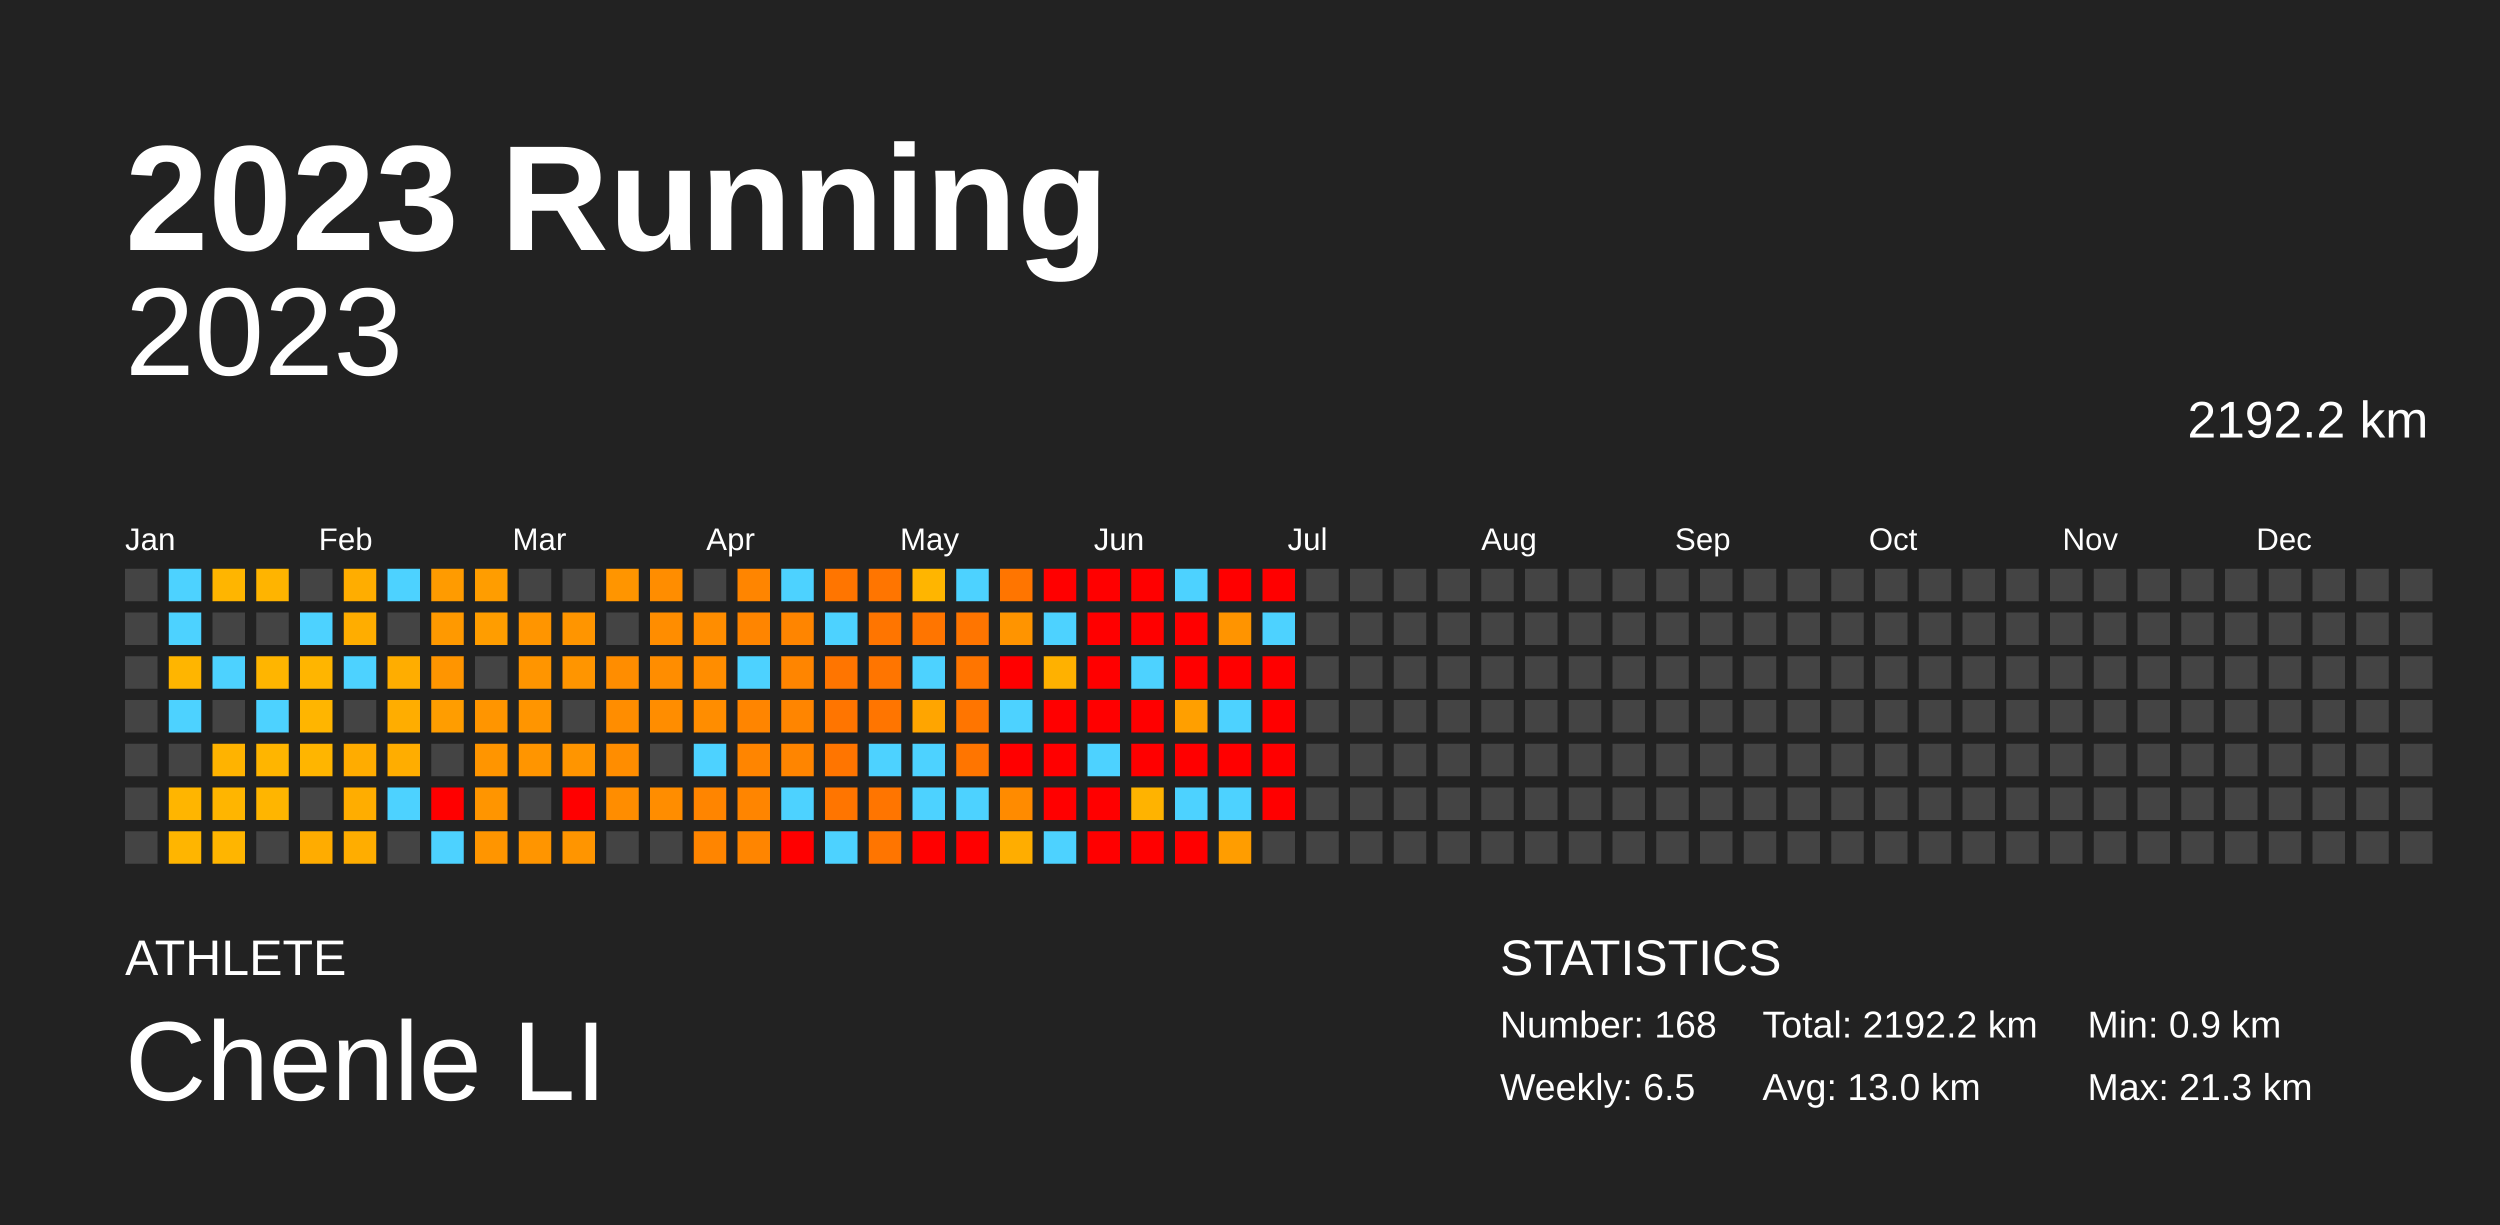
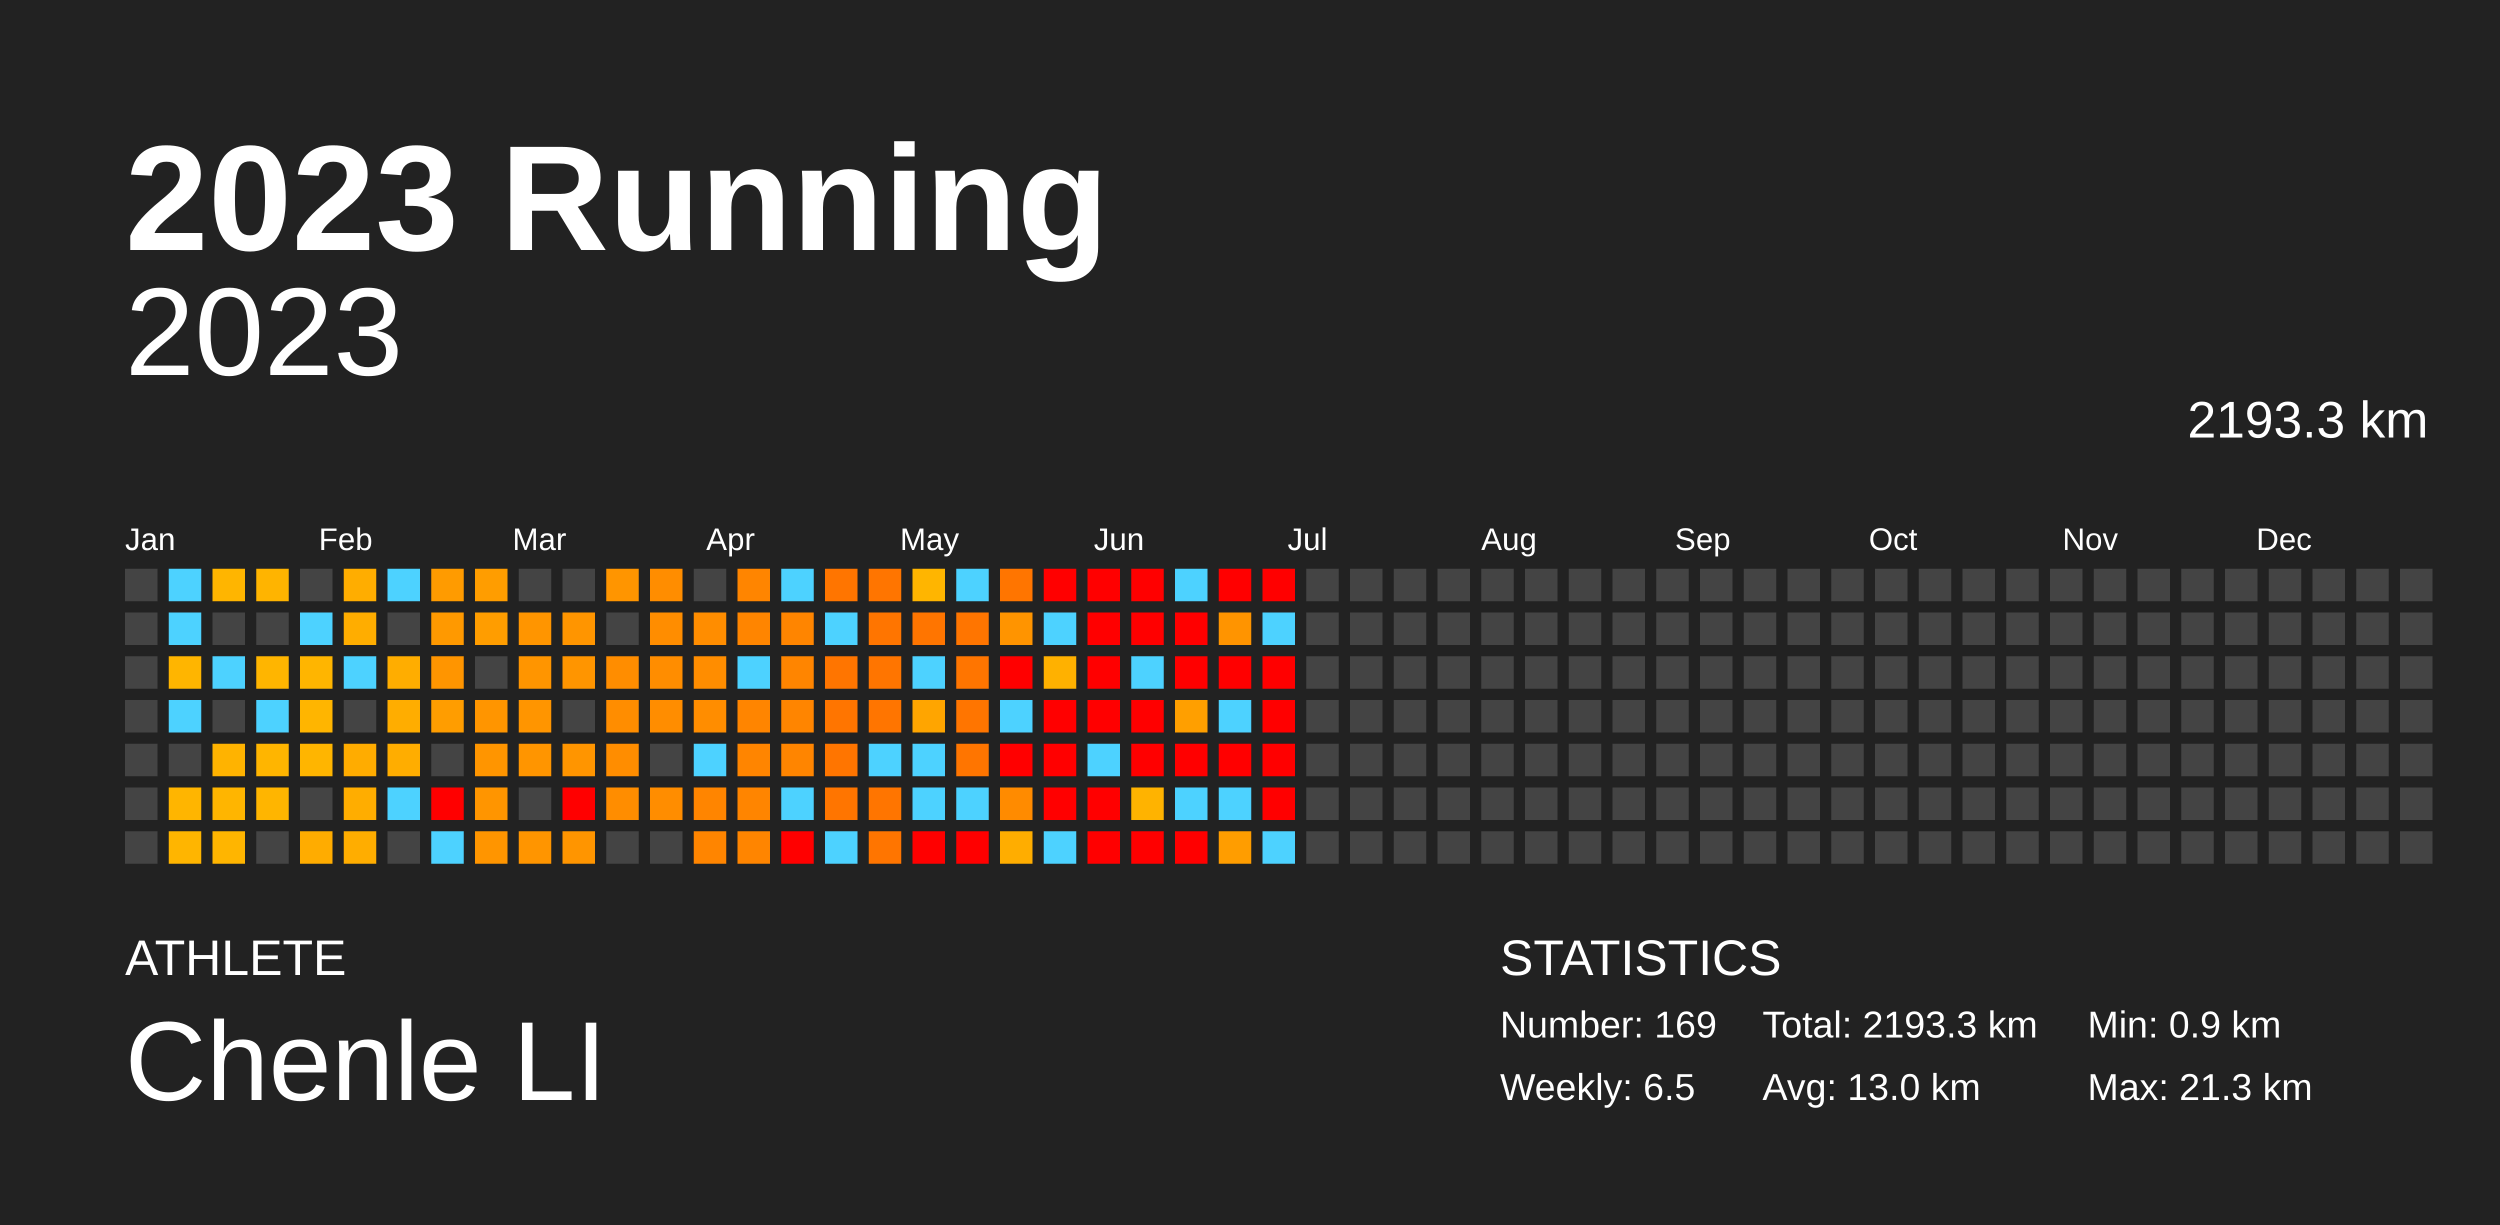
<svg xmlns="http://www.w3.org/2000/svg" baseProfile="full" height="98mm" version="1.1" viewBox="0,0,200,98" width="200mm">
  <defs />
  <rect fill="#222222" height="98" width="200" x="0" y="0" />
  <text fill="#FFFFFF" style="font-size:12px; font-family:Arial; font-weight:bold;" x="10" y="20">2023 Running</text>
  <text fill="#FFFFFF" style="font-size:4px; font-family:Arial" x="10" y="78">ATHLETE</text>
  <text fill="#FFFFFF" style="font-size:9px; font-family:Arial" x="10" y="88">Chenle LI</text>
  <text fill="#FFFFFF" style="font-size:4px; font-family:Arial" x="120" y="78">STATISTICS</text>
-   <text fill="#FFFFFF" style="font-size:3px; font-family:Arial" x="120" y="83">Number: 168</text>
+   <text fill="#FFFFFF" style="font-size:3px; font-family:Arial" x="120" y="83">Number: 169</text>
  <text fill="#FFFFFF" style="font-size:3px; font-family:Arial" x="120" y="88">Weekly: 6.5</text>
-   <text fill="#FFFFFF" style="font-size:3px; font-family:Arial" x="141" y="83">Total: 2192.2 km</text>
+   <text fill="#FFFFFF" style="font-size:3px; font-family:Arial" x="141" y="83">Total: 2193.3 km</text>
  <text fill="#FFFFFF" style="font-size:3px; font-family:Arial" x="141" y="88">Avg: 13.0 km</text>
  <text fill="#FFFFFF" style="font-size:3px; font-family:Arial" x="167" y="83">Min: 0.9 km</text>
  <text fill="#FFFFFF" style="font-size:3px; font-family:Arial" x="167" y="88">Max: 21.3 km</text>
  <text alignment-baseline="hanging" fill="#FFFFFF" style="font-size:10.0px; font-family:Arial;" x="10" y="30">2023</text>
-   <text alignment-baseline="hanging" fill="#FFFFFF" style="font-size:4.125px; font-family:Arial;" x="175" y="35">2192.2 km</text>
+   <text alignment-baseline="hanging" fill="#FFFFFF" style="font-size:4.125px; font-family:Arial;" x="175" y="35">2193.3 km</text>
  <text fill="#FFFFFF" style="font-size:2.5px; font-family:Arial" x="10.0" y="44">Jan</text>
  <text fill="#FFFFFF" style="font-size:2.5px; font-family:Arial" x="25.5" y="44">Feb</text>
  <text fill="#FFFFFF" style="font-size:2.5px; font-family:Arial" x="41.0" y="44">Mar</text>
  <text fill="#FFFFFF" style="font-size:2.5px; font-family:Arial" x="56.5" y="44">Apr</text>
  <text fill="#FFFFFF" style="font-size:2.5px; font-family:Arial" x="72.0" y="44">May</text>
  <text fill="#FFFFFF" style="font-size:2.5px; font-family:Arial" x="87.5" y="44">Jun</text>
  <text fill="#FFFFFF" style="font-size:2.5px; font-family:Arial" x="103.0" y="44">Jul</text>
  <text fill="#FFFFFF" style="font-size:2.5px; font-family:Arial" x="118.5" y="44">Aug</text>
  <text fill="#FFFFFF" style="font-size:2.5px; font-family:Arial" x="134.0" y="44">Sep</text>
  <text fill="#FFFFFF" style="font-size:2.5px; font-family:Arial" x="149.5" y="44">Oct</text>
  <text fill="#FFFFFF" style="font-size:2.5px; font-family:Arial" x="165.0" y="44">Nov</text>
  <text fill="#FFFFFF" style="font-size:2.5px; font-family:Arial" x="180.5" y="44">Dec</text>
  <rect fill="#444444" height="2.6" width="2.6" x="10.0" y="45.5" />
  <rect fill="#444444" height="2.6" width="2.6" x="10.0" y="49.0" />
  <rect fill="#444444" height="2.6" width="2.6" x="10.0" y="52.5" />
  <rect fill="#444444" height="2.6" width="2.6" x="10.0" y="56.0" />
  <rect fill="#444444" height="2.6" width="2.6" x="10.0" y="59.5" />
  <rect fill="#444444" height="2.6" width="2.6" x="10.0" y="63.0" />
  <rect fill="#444444" height="2.6" width="2.6" x="10.0" y="66.5" />
  <rect fill="#4dd2ff" height="2.6" width="2.6" x="13.5" y="45.5" />
  <rect fill="#4dd2ff" height="2.6" width="2.6" x="13.5" y="49.0" />
  <rect fill="#ffb500" height="2.6" width="2.6" x="13.5" y="52.5" />
  <rect fill="#4dd2ff" height="2.6" width="2.6" x="13.5" y="56.0" />
  <rect fill="#444444" height="2.6" width="2.6" x="13.5" y="59.5" />
  <rect fill="#ffb500" height="2.6" width="2.6" x="13.5" y="63.0" />
  <rect fill="#ffb500" height="2.6" width="2.6" x="13.5" y="66.5" />
  <rect fill="#ffb500" height="2.6" width="2.6" x="17.0" y="45.5" />
  <rect fill="#444444" height="2.6" width="2.6" x="17.0" y="49.0" />
  <rect fill="#4dd2ff" height="2.6" width="2.6" x="17.0" y="52.5" />
  <rect fill="#444444" height="2.6" width="2.6" x="17.0" y="56.0" />
  <rect fill="#ffb300" height="2.6" width="2.6" x="17.0" y="59.5" />
  <rect fill="#ffb500" height="2.6" width="2.6" x="17.0" y="63.0" />
  <rect fill="#ffb500" height="2.6" width="2.6" x="17.0" y="66.5" />
  <rect fill="#ffb400" height="2.6" width="2.6" x="20.5" y="45.5" />
  <rect fill="#444444" height="2.6" width="2.6" x="20.5" y="49.0" />
  <rect fill="#ffb500" height="2.6" width="2.6" x="20.5" y="52.5" />
  <rect fill="#4dd2ff" height="2.6" width="2.6" x="20.5" y="56.0" />
  <rect fill="#ffb500" height="2.6" width="2.6" x="20.5" y="59.5" />
  <rect fill="#ffb500" height="2.6" width="2.6" x="20.5" y="63.0" />
  <rect fill="#444444" height="2.6" width="2.6" x="20.5" y="66.5" />
  <rect fill="#444444" height="2.6" width="2.6" x="24.0" y="45.5" />
  <rect fill="#4dd2ff" height="2.6" width="2.6" x="24.0" y="49.0" />
  <rect fill="#ffb500" height="2.6" width="2.6" x="24.0" y="52.5" />
  <rect fill="#ffb500" height="2.6" width="2.6" x="24.0" y="56.0" />
  <rect fill="#ffb500" height="2.6" width="2.6" x="24.0" y="59.5" />
  <rect fill="#444444" height="2.6" width="2.6" x="24.0" y="63.0" />
  <rect fill="#ffac00" height="2.6" width="2.6" x="24.0" y="66.5" />
  <rect fill="#ffad00" height="2.6" width="2.6" x="27.5" y="45.5" />
  <rect fill="#ffad00" height="2.6" width="2.6" x="27.5" y="49.0" />
  <rect fill="#4dd2ff" height="2.6" width="2.6" x="27.5" y="52.5" />
  <rect fill="#444444" height="2.6" width="2.6" x="27.5" y="56.0" />
  <rect fill="#ffac00" height="2.6" width="2.6" x="27.5" y="59.5" />
  <rect fill="#ffad00" height="2.6" width="2.6" x="27.5" y="63.0" />
  <rect fill="#ffad00" height="2.6" width="2.6" x="27.5" y="66.5" />
  <rect fill="#4dd2ff" height="2.6" width="2.6" x="31.0" y="45.5" />
  <rect fill="#444444" height="2.6" width="2.6" x="31.0" y="49.0" />
  <rect fill="#ffad00" height="2.6" width="2.6" x="31.0" y="52.5" />
  <rect fill="#ffad00" height="2.6" width="2.6" x="31.0" y="56.0" />
  <rect fill="#ffad00" height="2.6" width="2.6" x="31.0" y="59.5" />
  <rect fill="#4dd2ff" height="2.6" width="2.6" x="31.0" y="63.0" />
  <rect fill="#444444" height="2.6" width="2.6" x="31.0" y="66.5" />
  <rect fill="#ff9b00" height="2.6" width="2.6" x="34.5" y="45.5" />
  <rect fill="#ff9900" height="2.6" width="2.6" x="34.5" y="49.0" />
  <rect fill="#ff9500" height="2.6" width="2.6" x="34.5" y="52.5" />
  <rect fill="#ff9d00" height="2.6" width="2.6" x="34.5" y="56.0" />
  <rect fill="#444444" height="2.6" width="2.6" x="34.5" y="59.5" />
  <rect fill="red" height="2.6" width="2.6" x="34.5" y="63.0" />
  <rect fill="#4dd2ff" height="2.6" width="2.6" x="34.5" y="66.5" />
  <rect fill="#ff9d00" height="2.6" width="2.6" x="38.0" y="45.5" />
  <rect fill="#ff9d00" height="2.6" width="2.6" x="38.0" y="49.0" />
  <rect fill="#444444" height="2.6" width="2.6" x="38.0" y="52.5" />
  <rect fill="#ff9500" height="2.6" width="2.6" x="38.0" y="56.0" />
  <rect fill="#ff9500" height="2.6" width="2.6" x="38.0" y="59.5" />
  <rect fill="#ff9500" height="2.6" width="2.6" x="38.0" y="63.0" />
  <rect fill="#ff9500" height="2.6" width="2.6" x="38.0" y="66.5" />
  <rect fill="#444444" height="2.6" width="2.6" x="41.5" y="45.5" />
  <rect fill="#ff9500" height="2.6" width="2.6" x="41.5" y="49.0" />
  <rect fill="#ff9500" height="2.6" width="2.6" x="41.5" y="52.5" />
  <rect fill="#ff9500" height="2.6" width="2.6" x="41.5" y="56.0" />
  <rect fill="#ff9500" height="2.6" width="2.6" x="41.5" y="59.5" />
  <rect fill="#444444" height="2.6" width="2.6" x="41.5" y="63.0" />
  <rect fill="#ff9500" height="2.6" width="2.6" x="41.5" y="66.5" />
  <rect fill="#444444" height="2.6" width="2.6" x="45.0" y="45.5" />
  <rect fill="#ff9500" height="2.6" width="2.6" x="45.0" y="49.0" />
  <rect fill="#ff9500" height="2.6" width="2.6" x="45.0" y="52.5" />
  <rect fill="#444444" height="2.6" width="2.6" x="45.0" y="56.0" />
  <rect fill="#ff9500" height="2.6" width="2.6" x="45.0" y="59.5" />
  <rect fill="red" height="2.6" width="2.6" x="45.0" y="63.0" />
  <rect fill="#ff9500" height="2.6" width="2.6" x="45.0" y="66.5" />
  <rect fill="#ff9500" height="2.6" width="2.6" x="48.5" y="45.5" />
  <rect fill="#444444" height="2.6" width="2.6" x="48.5" y="49.0" />
  <rect fill="#ff8d00" height="2.6" width="2.6" x="48.5" y="52.5" />
  <rect fill="#ff8d00" height="2.6" width="2.6" x="48.5" y="56.0" />
  <rect fill="#ff8d00" height="2.6" width="2.6" x="48.5" y="59.5" />
  <rect fill="#ff8d00" height="2.6" width="2.6" x="48.5" y="63.0" />
  <rect fill="#444444" height="2.6" width="2.6" x="48.5" y="66.5" />
  <rect fill="#ff8d00" height="2.6" width="2.6" x="52.0" y="45.5" />
  <rect fill="#ff8d00" height="2.6" width="2.6" x="52.0" y="49.0" />
  <rect fill="#ff8d00" height="2.6" width="2.6" x="52.0" y="52.5" />
  <rect fill="#ff8d00" height="2.6" width="2.6" x="52.0" y="56.0" />
  <rect fill="#444444" height="2.6" width="2.6" x="52.0" y="59.5" />
  <rect fill="#ff8d00" height="2.6" width="2.6" x="52.0" y="63.0" />
  <rect fill="#444444" height="2.6" width="2.6" x="52.0" y="66.5" />
  <rect fill="#444444" height="2.6" width="2.6" x="55.5" y="45.5" />
  <rect fill="#ff8d00" height="2.6" width="2.6" x="55.5" y="49.0" />
  <rect fill="#ff8d00" height="2.6" width="2.6" x="55.5" y="52.5" />
  <rect fill="#ff8d00" height="2.6" width="2.6" x="55.5" y="56.0" />
  <rect fill="#4dd2ff" height="2.6" width="2.6" x="55.5" y="59.5" />
  <rect fill="#ff8500" height="2.6" width="2.6" x="55.5" y="63.0" />
  <rect fill="#ff8500" height="2.6" width="2.6" x="55.5" y="66.5" />
  <rect fill="#ff8500" height="2.6" width="2.6" x="59.0" y="45.5" />
  <rect fill="#ff8500" height="2.6" width="2.6" x="59.0" y="49.0" />
  <rect fill="#4dd2ff" height="2.6" width="2.6" x="59.0" y="52.5" />
  <rect fill="#ff8500" height="2.6" width="2.6" x="59.0" y="56.0" />
  <rect fill="#ff8500" height="2.6" width="2.6" x="59.0" y="59.5" />
  <rect fill="#ff8500" height="2.6" width="2.6" x="59.0" y="63.0" />
  <rect fill="#ff8500" height="2.6" width="2.6" x="59.0" y="66.5" />
  <rect fill="#4dd2ff" height="2.6" width="2.6" x="62.5" y="45.5" />
  <rect fill="#ff8500" height="2.6" width="2.6" x="62.5" y="49.0" />
  <rect fill="#ff8500" height="2.6" width="2.6" x="62.5" y="52.5" />
  <rect fill="#ff8500" height="2.6" width="2.6" x="62.5" y="56.0" />
  <rect fill="#ff8500" height="2.6" width="2.6" x="62.5" y="59.5" />
  <rect fill="#4dd2ff" height="2.6" width="2.6" x="62.5" y="63.0" />
  <rect fill="red" height="2.6" width="2.6" x="62.5" y="66.5" />
  <rect fill="#ff7500" height="2.6" width="2.6" x="66.0" y="45.5" />
  <rect fill="#4dd2ff" height="2.6" width="2.6" x="66.0" y="49.0" />
  <rect fill="#ff7500" height="2.6" width="2.6" x="66.0" y="52.5" />
  <rect fill="#ff7500" height="2.6" width="2.6" x="66.0" y="56.0" />
  <rect fill="#ff7500" height="2.6" width="2.6" x="66.0" y="59.5" />
  <rect fill="#ff7500" height="2.6" width="2.6" x="66.0" y="63.0" />
  <rect fill="#4dd2ff" height="2.6" width="2.6" x="66.0" y="66.5" />
  <rect fill="#ff7500" height="2.6" width="2.6" x="69.5" y="45.5" />
  <rect fill="#ff7500" height="2.6" width="2.6" x="69.5" y="49.0" />
  <rect fill="#ff7500" height="2.6" width="2.6" x="69.5" y="52.5" />
  <rect fill="#ff7500" height="2.6" width="2.6" x="69.5" y="56.0" />
  <rect fill="#4dd2ff" height="2.6" width="2.6" x="69.5" y="59.5" />
  <rect fill="#ff7500" height="2.6" width="2.6" x="69.5" y="63.0" />
  <rect fill="#ff7500" height="2.6" width="2.6" x="69.5" y="66.5" />
  <rect fill="#ffb500" height="2.6" width="2.6" x="73.0" y="45.5" />
  <rect fill="#ff7500" height="2.6" width="2.6" x="73.0" y="49.0" />
  <rect fill="#4dd2ff" height="2.6" width="2.6" x="73.0" y="52.5" />
  <rect fill="#ffa500" height="2.6" width="2.6" x="73.0" y="56.0" />
  <rect fill="#4dd2ff" height="2.6" width="2.6" x="73.0" y="59.5" />
  <rect fill="#4dd2ff" height="2.6" width="2.6" x="73.0" y="63.0" />
  <rect fill="red" height="2.6" width="2.6" x="73.0" y="66.5" />
  <rect fill="#4dd2ff" height="2.6" width="2.6" x="76.5" y="45.5" />
  <rect fill="#ff7500" height="2.6" width="2.6" x="76.5" y="49.0" />
  <rect fill="#ff7500" height="2.6" width="2.6" x="76.5" y="52.5" />
  <rect fill="#ff7500" height="2.6" width="2.6" x="76.5" y="56.0" />
  <rect fill="#ff7500" height="2.6" width="2.6" x="76.5" y="59.5" />
  <rect fill="#4dd2ff" height="2.6" width="2.6" x="76.5" y="63.0" />
  <rect fill="red" height="2.6" width="2.6" x="76.5" y="66.5" />
  <rect fill="#ff7500" height="2.6" width="2.6" x="80.0" y="45.5" />
  <rect fill="#ff9400" height="2.6" width="2.6" x="80.0" y="49.0" />
  <rect fill="red" height="2.6" width="2.6" x="80.0" y="52.5" />
  <rect fill="#4dd2ff" height="2.6" width="2.6" x="80.0" y="56.0" />
  <rect fill="red" height="2.6" width="2.6" x="80.0" y="59.5" />
  <rect fill="#ff8b00" height="2.6" width="2.6" x="80.0" y="63.0" />
  <rect fill="#ffad00" height="2.6" width="2.6" x="80.0" y="66.5" />
  <rect fill="red" height="2.6" width="2.6" x="83.5" y="45.5" />
  <rect fill="#4dd2ff" height="2.6" width="2.6" x="83.5" y="49.0" />
  <rect fill="#ffb100" height="2.6" width="2.6" x="83.5" y="52.5" />
  <rect fill="red" height="2.6" width="2.6" x="83.5" y="56.0" />
  <rect fill="red" height="2.6" width="2.6" x="83.5" y="59.5" />
  <rect fill="red" height="2.6" width="2.6" x="83.5" y="63.0" />
  <rect fill="#4dd2ff" height="2.6" width="2.6" x="83.5" y="66.5" />
  <rect fill="red" height="2.6" width="2.6" x="87.0" y="45.5" />
  <rect fill="red" height="2.6" width="2.6" x="87.0" y="49.0" />
  <rect fill="red" height="2.6" width="2.6" x="87.0" y="52.5" />
  <rect fill="red" height="2.6" width="2.6" x="87.0" y="56.0" />
  <rect fill="#4dd2ff" height="2.6" width="2.6" x="87.0" y="59.5" />
  <rect fill="red" height="2.6" width="2.6" x="87.0" y="63.0" />
  <rect fill="red" height="2.6" width="2.6" x="87.0" y="66.5" />
  <rect fill="red" height="2.6" width="2.6" x="90.5" y="45.5" />
  <rect fill="red" height="2.6" width="2.6" x="90.5" y="49.0" />
  <rect fill="#4dd2ff" height="2.6" width="2.6" x="90.5" y="52.5" />
  <rect fill="red" height="2.6" width="2.6" x="90.5" y="56.0" />
  <rect fill="red" height="2.6" width="2.6" x="90.5" y="59.5" />
  <rect fill="#ffb300" height="2.6" width="2.6" x="90.5" y="63.0" />
  <rect fill="red" height="2.6" width="2.6" x="90.5" y="66.5" />
  <rect fill="#4dd2ff" height="2.6" width="2.6" x="94.0" y="45.5" />
  <rect fill="red" height="2.6" width="2.6" x="94.0" y="49.0" />
  <rect fill="red" height="2.6" width="2.6" x="94.0" y="52.5" />
  <rect fill="#ff9f00" height="2.6" width="2.6" x="94.0" y="56.0" />
  <rect fill="red" height="2.6" width="2.6" x="94.0" y="59.5" />
  <rect fill="#4dd2ff" height="2.6" width="2.6" x="94.0" y="63.0" />
  <rect fill="red" height="2.6" width="2.6" x="94.0" y="66.5" />
  <rect fill="red" height="2.6" width="2.6" x="97.5" y="45.5" />
  <rect fill="#ff9400" height="2.6" width="2.6" x="97.5" y="49.0" />
  <rect fill="red" height="2.6" width="2.6" x="97.5" y="52.5" />
  <rect fill="#4dd2ff" height="2.6" width="2.6" x="97.5" y="56.0" />
  <rect fill="red" height="2.6" width="2.6" x="97.5" y="59.5" />
  <rect fill="#4dd2ff" height="2.6" width="2.6" x="97.5" y="63.0" />
  <rect fill="#ff9d00" height="2.6" width="2.6" x="97.5" y="66.5" />
  <rect fill="red" height="2.6" width="2.6" x="101.0" y="45.5" />
  <rect fill="#4dd2ff" height="2.6" width="2.6" x="101.0" y="49.0" />
  <rect fill="red" height="2.6" width="2.6" x="101.0" y="52.5" />
  <rect fill="red" height="2.6" width="2.6" x="101.0" y="56.0" />
  <rect fill="red" height="2.6" width="2.6" x="101.0" y="59.5" />
  <rect fill="red" height="2.6" width="2.6" x="101.0" y="63.0" />
-   <rect fill="#444444" height="2.6" width="2.6" x="101.0" y="66.5" />
+   <rect fill="#4dd2ff" height="2.6" width="2.6" x="101.0" y="66.5" />
  <rect fill="#444444" height="2.6" width="2.6" x="104.5" y="45.5" />
  <rect fill="#444444" height="2.6" width="2.6" x="104.5" y="49.0" />
  <rect fill="#444444" height="2.6" width="2.6" x="104.5" y="52.5" />
  <rect fill="#444444" height="2.6" width="2.6" x="104.5" y="56.0" />
  <rect fill="#444444" height="2.6" width="2.6" x="104.5" y="59.5" />
  <rect fill="#444444" height="2.6" width="2.6" x="104.5" y="63.0" />
  <rect fill="#444444" height="2.6" width="2.6" x="104.5" y="66.5" />
  <rect fill="#444444" height="2.6" width="2.6" x="108.0" y="45.5" />
  <rect fill="#444444" height="2.6" width="2.6" x="108.0" y="49.0" />
  <rect fill="#444444" height="2.6" width="2.6" x="108.0" y="52.5" />
  <rect fill="#444444" height="2.6" width="2.6" x="108.0" y="56.0" />
  <rect fill="#444444" height="2.6" width="2.6" x="108.0" y="59.5" />
  <rect fill="#444444" height="2.6" width="2.6" x="108.0" y="63.0" />
  <rect fill="#444444" height="2.6" width="2.6" x="108.0" y="66.5" />
  <rect fill="#444444" height="2.6" width="2.6" x="111.5" y="45.5" />
  <rect fill="#444444" height="2.6" width="2.6" x="111.5" y="49.0" />
  <rect fill="#444444" height="2.6" width="2.6" x="111.5" y="52.5" />
  <rect fill="#444444" height="2.6" width="2.6" x="111.5" y="56.0" />
  <rect fill="#444444" height="2.6" width="2.6" x="111.5" y="59.5" />
  <rect fill="#444444" height="2.6" width="2.6" x="111.5" y="63.0" />
  <rect fill="#444444" height="2.6" width="2.6" x="111.5" y="66.5" />
  <rect fill="#444444" height="2.6" width="2.6" x="115.0" y="45.5" />
  <rect fill="#444444" height="2.6" width="2.6" x="115.0" y="49.0" />
  <rect fill="#444444" height="2.6" width="2.6" x="115.0" y="52.5" />
  <rect fill="#444444" height="2.6" width="2.6" x="115.0" y="56.0" />
  <rect fill="#444444" height="2.6" width="2.6" x="115.0" y="59.5" />
  <rect fill="#444444" height="2.6" width="2.6" x="115.0" y="63.0" />
  <rect fill="#444444" height="2.6" width="2.6" x="115.0" y="66.5" />
  <rect fill="#444444" height="2.6" width="2.6" x="118.5" y="45.5" />
  <rect fill="#444444" height="2.6" width="2.6" x="118.5" y="49.0" />
  <rect fill="#444444" height="2.6" width="2.6" x="118.5" y="52.5" />
  <rect fill="#444444" height="2.6" width="2.6" x="118.5" y="56.0" />
  <rect fill="#444444" height="2.6" width="2.6" x="118.5" y="59.5" />
  <rect fill="#444444" height="2.6" width="2.6" x="118.5" y="63.0" />
  <rect fill="#444444" height="2.6" width="2.6" x="118.5" y="66.5" />
  <rect fill="#444444" height="2.6" width="2.6" x="122.0" y="45.5" />
  <rect fill="#444444" height="2.6" width="2.6" x="122.0" y="49.0" />
  <rect fill="#444444" height="2.6" width="2.6" x="122.0" y="52.5" />
  <rect fill="#444444" height="2.6" width="2.6" x="122.0" y="56.0" />
  <rect fill="#444444" height="2.6" width="2.6" x="122.0" y="59.5" />
  <rect fill="#444444" height="2.6" width="2.6" x="122.0" y="63.0" />
  <rect fill="#444444" height="2.6" width="2.6" x="122.0" y="66.5" />
  <rect fill="#444444" height="2.6" width="2.6" x="125.5" y="45.5" />
  <rect fill="#444444" height="2.6" width="2.6" x="125.5" y="49.0" />
  <rect fill="#444444" height="2.6" width="2.6" x="125.5" y="52.5" />
  <rect fill="#444444" height="2.6" width="2.6" x="125.5" y="56.0" />
  <rect fill="#444444" height="2.6" width="2.6" x="125.5" y="59.5" />
  <rect fill="#444444" height="2.6" width="2.6" x="125.5" y="63.0" />
  <rect fill="#444444" height="2.6" width="2.6" x="125.5" y="66.5" />
  <rect fill="#444444" height="2.6" width="2.6" x="129.0" y="45.5" />
  <rect fill="#444444" height="2.6" width="2.6" x="129.0" y="49.0" />
  <rect fill="#444444" height="2.6" width="2.6" x="129.0" y="52.5" />
  <rect fill="#444444" height="2.6" width="2.6" x="129.0" y="56.0" />
  <rect fill="#444444" height="2.6" width="2.6" x="129.0" y="59.5" />
  <rect fill="#444444" height="2.6" width="2.6" x="129.0" y="63.0" />
  <rect fill="#444444" height="2.6" width="2.6" x="129.0" y="66.5" />
  <rect fill="#444444" height="2.6" width="2.6" x="132.5" y="45.5" />
  <rect fill="#444444" height="2.6" width="2.6" x="132.5" y="49.0" />
  <rect fill="#444444" height="2.6" width="2.6" x="132.5" y="52.5" />
  <rect fill="#444444" height="2.6" width="2.6" x="132.5" y="56.0" />
  <rect fill="#444444" height="2.6" width="2.6" x="132.5" y="59.5" />
  <rect fill="#444444" height="2.6" width="2.6" x="132.5" y="63.0" />
  <rect fill="#444444" height="2.6" width="2.6" x="132.5" y="66.5" />
  <rect fill="#444444" height="2.6" width="2.6" x="136.0" y="45.5" />
  <rect fill="#444444" height="2.6" width="2.6" x="136.0" y="49.0" />
  <rect fill="#444444" height="2.6" width="2.6" x="136.0" y="52.5" />
  <rect fill="#444444" height="2.6" width="2.6" x="136.0" y="56.0" />
  <rect fill="#444444" height="2.6" width="2.6" x="136.0" y="59.5" />
  <rect fill="#444444" height="2.6" width="2.6" x="136.0" y="63.0" />
  <rect fill="#444444" height="2.6" width="2.6" x="136.0" y="66.5" />
  <rect fill="#444444" height="2.6" width="2.6" x="139.5" y="45.5" />
  <rect fill="#444444" height="2.6" width="2.6" x="139.5" y="49.0" />
  <rect fill="#444444" height="2.6" width="2.6" x="139.5" y="52.5" />
  <rect fill="#444444" height="2.6" width="2.6" x="139.5" y="56.0" />
  <rect fill="#444444" height="2.6" width="2.6" x="139.5" y="59.5" />
  <rect fill="#444444" height="2.6" width="2.6" x="139.5" y="63.0" />
  <rect fill="#444444" height="2.6" width="2.6" x="139.5" y="66.5" />
  <rect fill="#444444" height="2.6" width="2.6" x="143.0" y="45.5" />
  <rect fill="#444444" height="2.6" width="2.6" x="143.0" y="49.0" />
  <rect fill="#444444" height="2.6" width="2.6" x="143.0" y="52.5" />
  <rect fill="#444444" height="2.6" width="2.6" x="143.0" y="56.0" />
  <rect fill="#444444" height="2.6" width="2.6" x="143.0" y="59.5" />
  <rect fill="#444444" height="2.6" width="2.6" x="143.0" y="63.0" />
  <rect fill="#444444" height="2.6" width="2.6" x="143.0" y="66.5" />
  <rect fill="#444444" height="2.6" width="2.6" x="146.5" y="45.5" />
  <rect fill="#444444" height="2.6" width="2.6" x="146.5" y="49.0" />
  <rect fill="#444444" height="2.6" width="2.6" x="146.5" y="52.5" />
  <rect fill="#444444" height="2.6" width="2.6" x="146.5" y="56.0" />
  <rect fill="#444444" height="2.6" width="2.6" x="146.5" y="59.5" />
  <rect fill="#444444" height="2.6" width="2.6" x="146.5" y="63.0" />
  <rect fill="#444444" height="2.6" width="2.6" x="146.5" y="66.5" />
  <rect fill="#444444" height="2.6" width="2.6" x="150.0" y="45.5" />
  <rect fill="#444444" height="2.6" width="2.6" x="150.0" y="49.0" />
  <rect fill="#444444" height="2.6" width="2.6" x="150.0" y="52.5" />
  <rect fill="#444444" height="2.6" width="2.6" x="150.0" y="56.0" />
  <rect fill="#444444" height="2.6" width="2.6" x="150.0" y="59.5" />
  <rect fill="#444444" height="2.6" width="2.6" x="150.0" y="63.0" />
  <rect fill="#444444" height="2.6" width="2.6" x="150.0" y="66.5" />
  <rect fill="#444444" height="2.6" width="2.6" x="153.5" y="45.5" />
  <rect fill="#444444" height="2.6" width="2.6" x="153.5" y="49.0" />
  <rect fill="#444444" height="2.6" width="2.6" x="153.5" y="52.5" />
  <rect fill="#444444" height="2.6" width="2.6" x="153.5" y="56.0" />
  <rect fill="#444444" height="2.6" width="2.6" x="153.5" y="59.5" />
  <rect fill="#444444" height="2.6" width="2.6" x="153.5" y="63.0" />
  <rect fill="#444444" height="2.6" width="2.6" x="153.5" y="66.5" />
  <rect fill="#444444" height="2.6" width="2.6" x="157.0" y="45.5" />
  <rect fill="#444444" height="2.6" width="2.6" x="157.0" y="49.0" />
  <rect fill="#444444" height="2.6" width="2.6" x="157.0" y="52.5" />
  <rect fill="#444444" height="2.6" width="2.6" x="157.0" y="56.0" />
  <rect fill="#444444" height="2.6" width="2.6" x="157.0" y="59.5" />
  <rect fill="#444444" height="2.6" width="2.6" x="157.0" y="63.0" />
  <rect fill="#444444" height="2.6" width="2.6" x="157.0" y="66.5" />
  <rect fill="#444444" height="2.6" width="2.6" x="160.5" y="45.5" />
  <rect fill="#444444" height="2.6" width="2.6" x="160.5" y="49.0" />
  <rect fill="#444444" height="2.6" width="2.6" x="160.5" y="52.5" />
  <rect fill="#444444" height="2.6" width="2.6" x="160.5" y="56.0" />
  <rect fill="#444444" height="2.6" width="2.6" x="160.5" y="59.5" />
  <rect fill="#444444" height="2.6" width="2.6" x="160.5" y="63.0" />
  <rect fill="#444444" height="2.6" width="2.6" x="160.5" y="66.5" />
  <rect fill="#444444" height="2.6" width="2.6" x="164.0" y="45.5" />
  <rect fill="#444444" height="2.6" width="2.6" x="164.0" y="49.0" />
  <rect fill="#444444" height="2.6" width="2.6" x="164.0" y="52.5" />
  <rect fill="#444444" height="2.6" width="2.6" x="164.0" y="56.0" />
  <rect fill="#444444" height="2.6" width="2.6" x="164.0" y="59.5" />
  <rect fill="#444444" height="2.6" width="2.6" x="164.0" y="63.0" />
  <rect fill="#444444" height="2.6" width="2.6" x="164.0" y="66.5" />
  <rect fill="#444444" height="2.6" width="2.6" x="167.5" y="45.5" />
  <rect fill="#444444" height="2.6" width="2.6" x="167.5" y="49.0" />
  <rect fill="#444444" height="2.6" width="2.6" x="167.5" y="52.5" />
  <rect fill="#444444" height="2.6" width="2.6" x="167.5" y="56.0" />
  <rect fill="#444444" height="2.6" width="2.6" x="167.5" y="59.5" />
  <rect fill="#444444" height="2.6" width="2.6" x="167.5" y="63.0" />
  <rect fill="#444444" height="2.6" width="2.6" x="167.5" y="66.5" />
  <rect fill="#444444" height="2.6" width="2.6" x="171.0" y="45.5" />
  <rect fill="#444444" height="2.6" width="2.6" x="171.0" y="49.0" />
  <rect fill="#444444" height="2.6" width="2.6" x="171.0" y="52.5" />
  <rect fill="#444444" height="2.6" width="2.6" x="171.0" y="56.0" />
  <rect fill="#444444" height="2.6" width="2.6" x="171.0" y="59.5" />
  <rect fill="#444444" height="2.6" width="2.6" x="171.0" y="63.0" />
  <rect fill="#444444" height="2.6" width="2.6" x="171.0" y="66.5" />
  <rect fill="#444444" height="2.6" width="2.6" x="174.5" y="45.5" />
  <rect fill="#444444" height="2.6" width="2.6" x="174.5" y="49.0" />
  <rect fill="#444444" height="2.6" width="2.6" x="174.5" y="52.5" />
  <rect fill="#444444" height="2.6" width="2.6" x="174.5" y="56.0" />
  <rect fill="#444444" height="2.6" width="2.6" x="174.5" y="59.5" />
  <rect fill="#444444" height="2.6" width="2.6" x="174.5" y="63.0" />
  <rect fill="#444444" height="2.6" width="2.6" x="174.5" y="66.5" />
  <rect fill="#444444" height="2.6" width="2.6" x="178.0" y="45.5" />
  <rect fill="#444444" height="2.6" width="2.6" x="178.0" y="49.0" />
  <rect fill="#444444" height="2.6" width="2.6" x="178.0" y="52.5" />
  <rect fill="#444444" height="2.6" width="2.6" x="178.0" y="56.0" />
  <rect fill="#444444" height="2.6" width="2.6" x="178.0" y="59.5" />
  <rect fill="#444444" height="2.6" width="2.6" x="178.0" y="63.0" />
  <rect fill="#444444" height="2.6" width="2.6" x="178.0" y="66.5" />
  <rect fill="#444444" height="2.6" width="2.6" x="181.5" y="45.5" />
  <rect fill="#444444" height="2.6" width="2.6" x="181.5" y="49.0" />
  <rect fill="#444444" height="2.6" width="2.6" x="181.5" y="52.5" />
  <rect fill="#444444" height="2.6" width="2.6" x="181.5" y="56.0" />
  <rect fill="#444444" height="2.6" width="2.6" x="181.5" y="59.5" />
  <rect fill="#444444" height="2.6" width="2.6" x="181.5" y="63.0" />
  <rect fill="#444444" height="2.6" width="2.6" x="181.5" y="66.5" />
  <rect fill="#444444" height="2.6" width="2.6" x="185.0" y="45.5" />
  <rect fill="#444444" height="2.6" width="2.6" x="185.0" y="49.0" />
  <rect fill="#444444" height="2.6" width="2.6" x="185.0" y="52.5" />
  <rect fill="#444444" height="2.6" width="2.6" x="185.0" y="56.0" />
  <rect fill="#444444" height="2.6" width="2.6" x="185.0" y="59.5" />
  <rect fill="#444444" height="2.6" width="2.6" x="185.0" y="63.0" />
  <rect fill="#444444" height="2.6" width="2.6" x="185.0" y="66.5" />
  <rect fill="#444444" height="2.6" width="2.6" x="188.5" y="45.5" />
  <rect fill="#444444" height="2.6" width="2.6" x="188.5" y="49.0" />
  <rect fill="#444444" height="2.6" width="2.6" x="188.5" y="52.5" />
  <rect fill="#444444" height="2.6" width="2.6" x="188.5" y="56.0" />
  <rect fill="#444444" height="2.6" width="2.6" x="188.5" y="59.5" />
  <rect fill="#444444" height="2.6" width="2.6" x="188.5" y="63.0" />
  <rect fill="#444444" height="2.6" width="2.6" x="188.5" y="66.5" />
  <rect fill="#444444" height="2.6" width="2.6" x="192.0" y="45.5" />
  <rect fill="#444444" height="2.6" width="2.6" x="192.0" y="49.0" />
  <rect fill="#444444" height="2.6" width="2.6" x="192.0" y="52.5" />
  <rect fill="#444444" height="2.6" width="2.6" x="192.0" y="56.0" />
  <rect fill="#444444" height="2.6" width="2.6" x="192.0" y="59.5" />
  <rect fill="#444444" height="2.6" width="2.6" x="192.0" y="63.0" />
  <rect fill="#444444" height="2.6" width="2.6" x="192.0" y="66.5" />
</svg>
